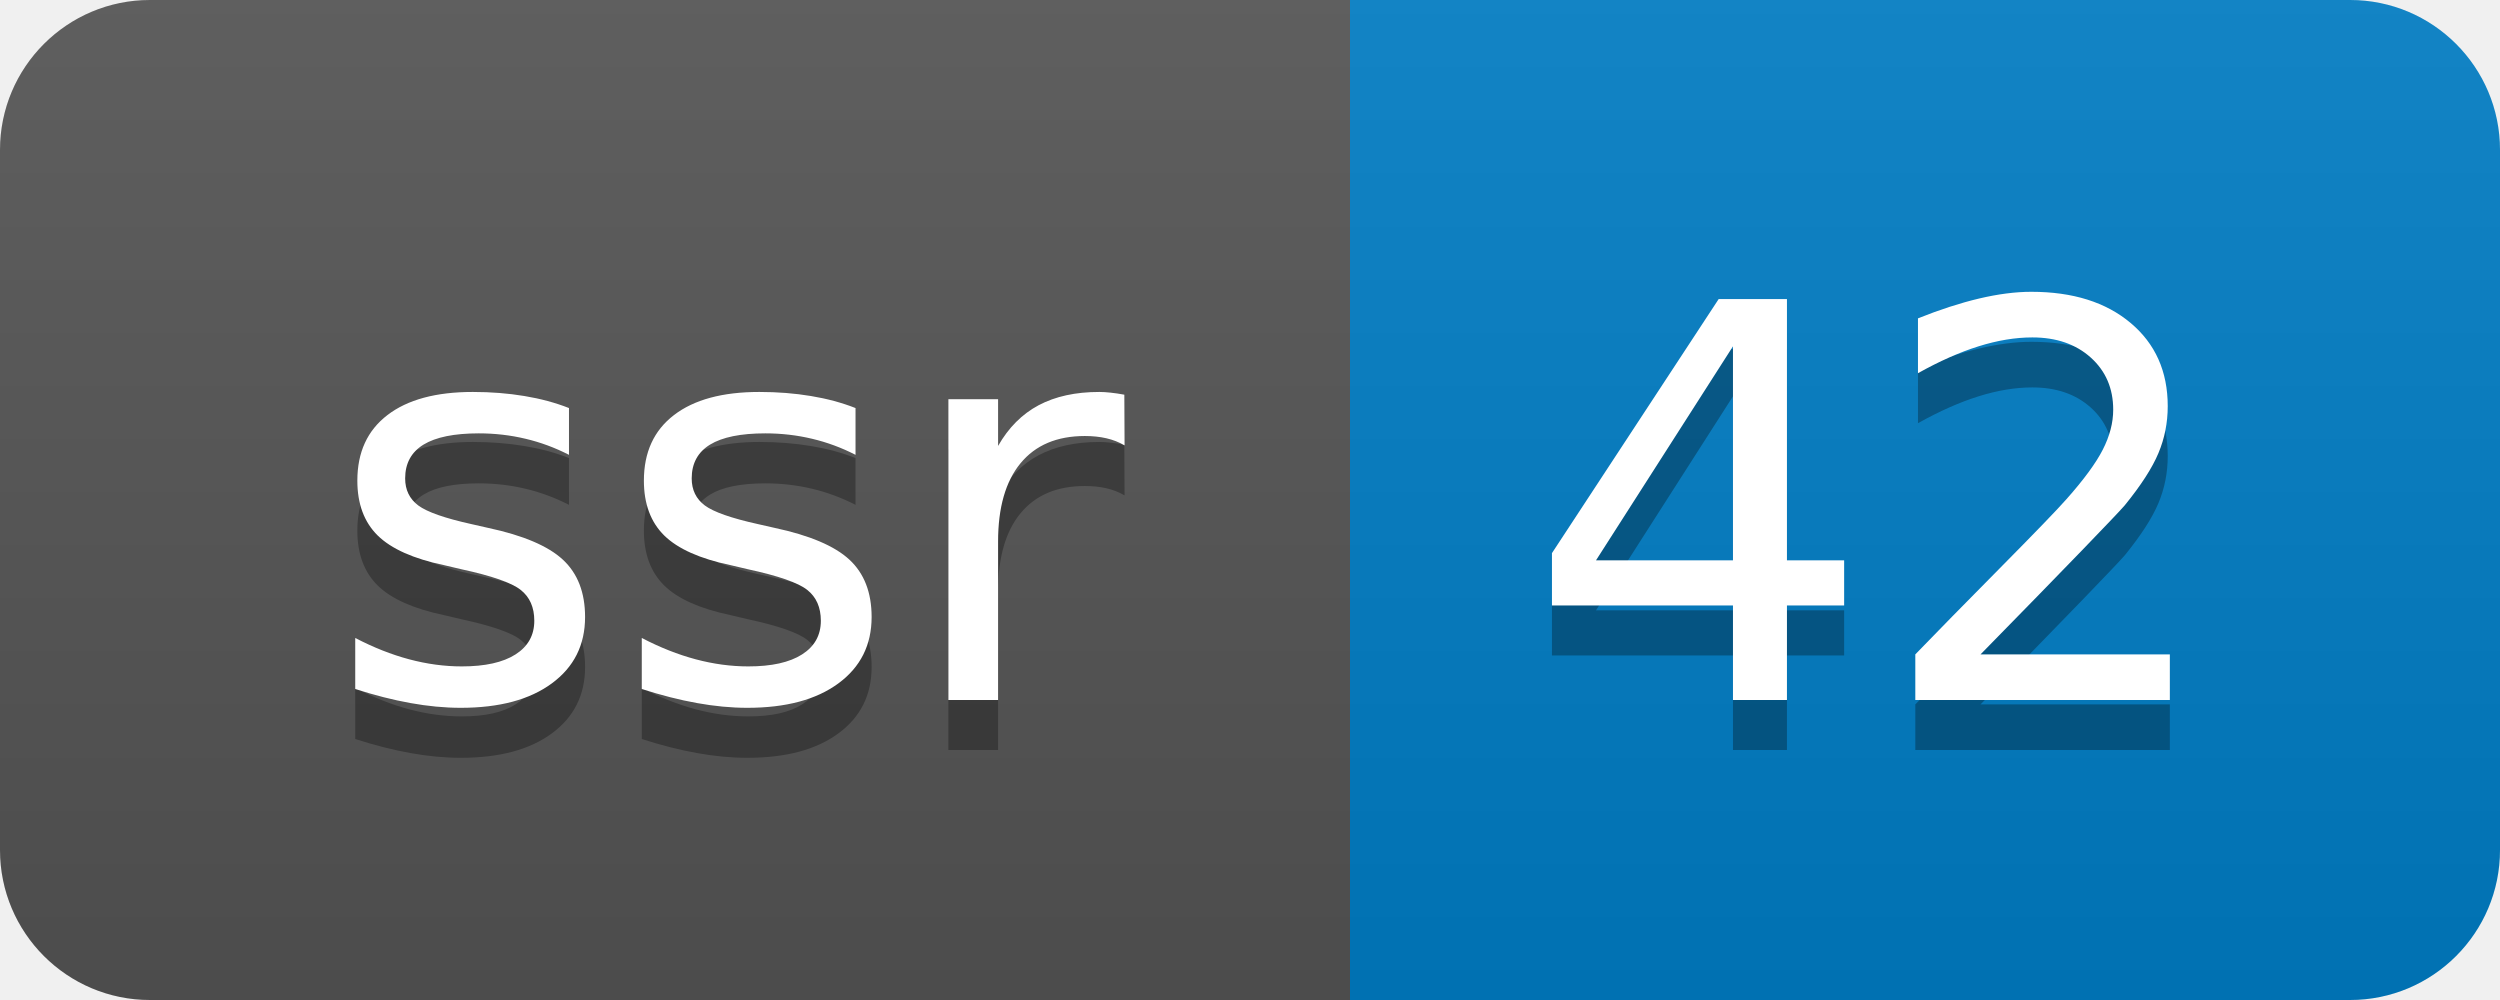
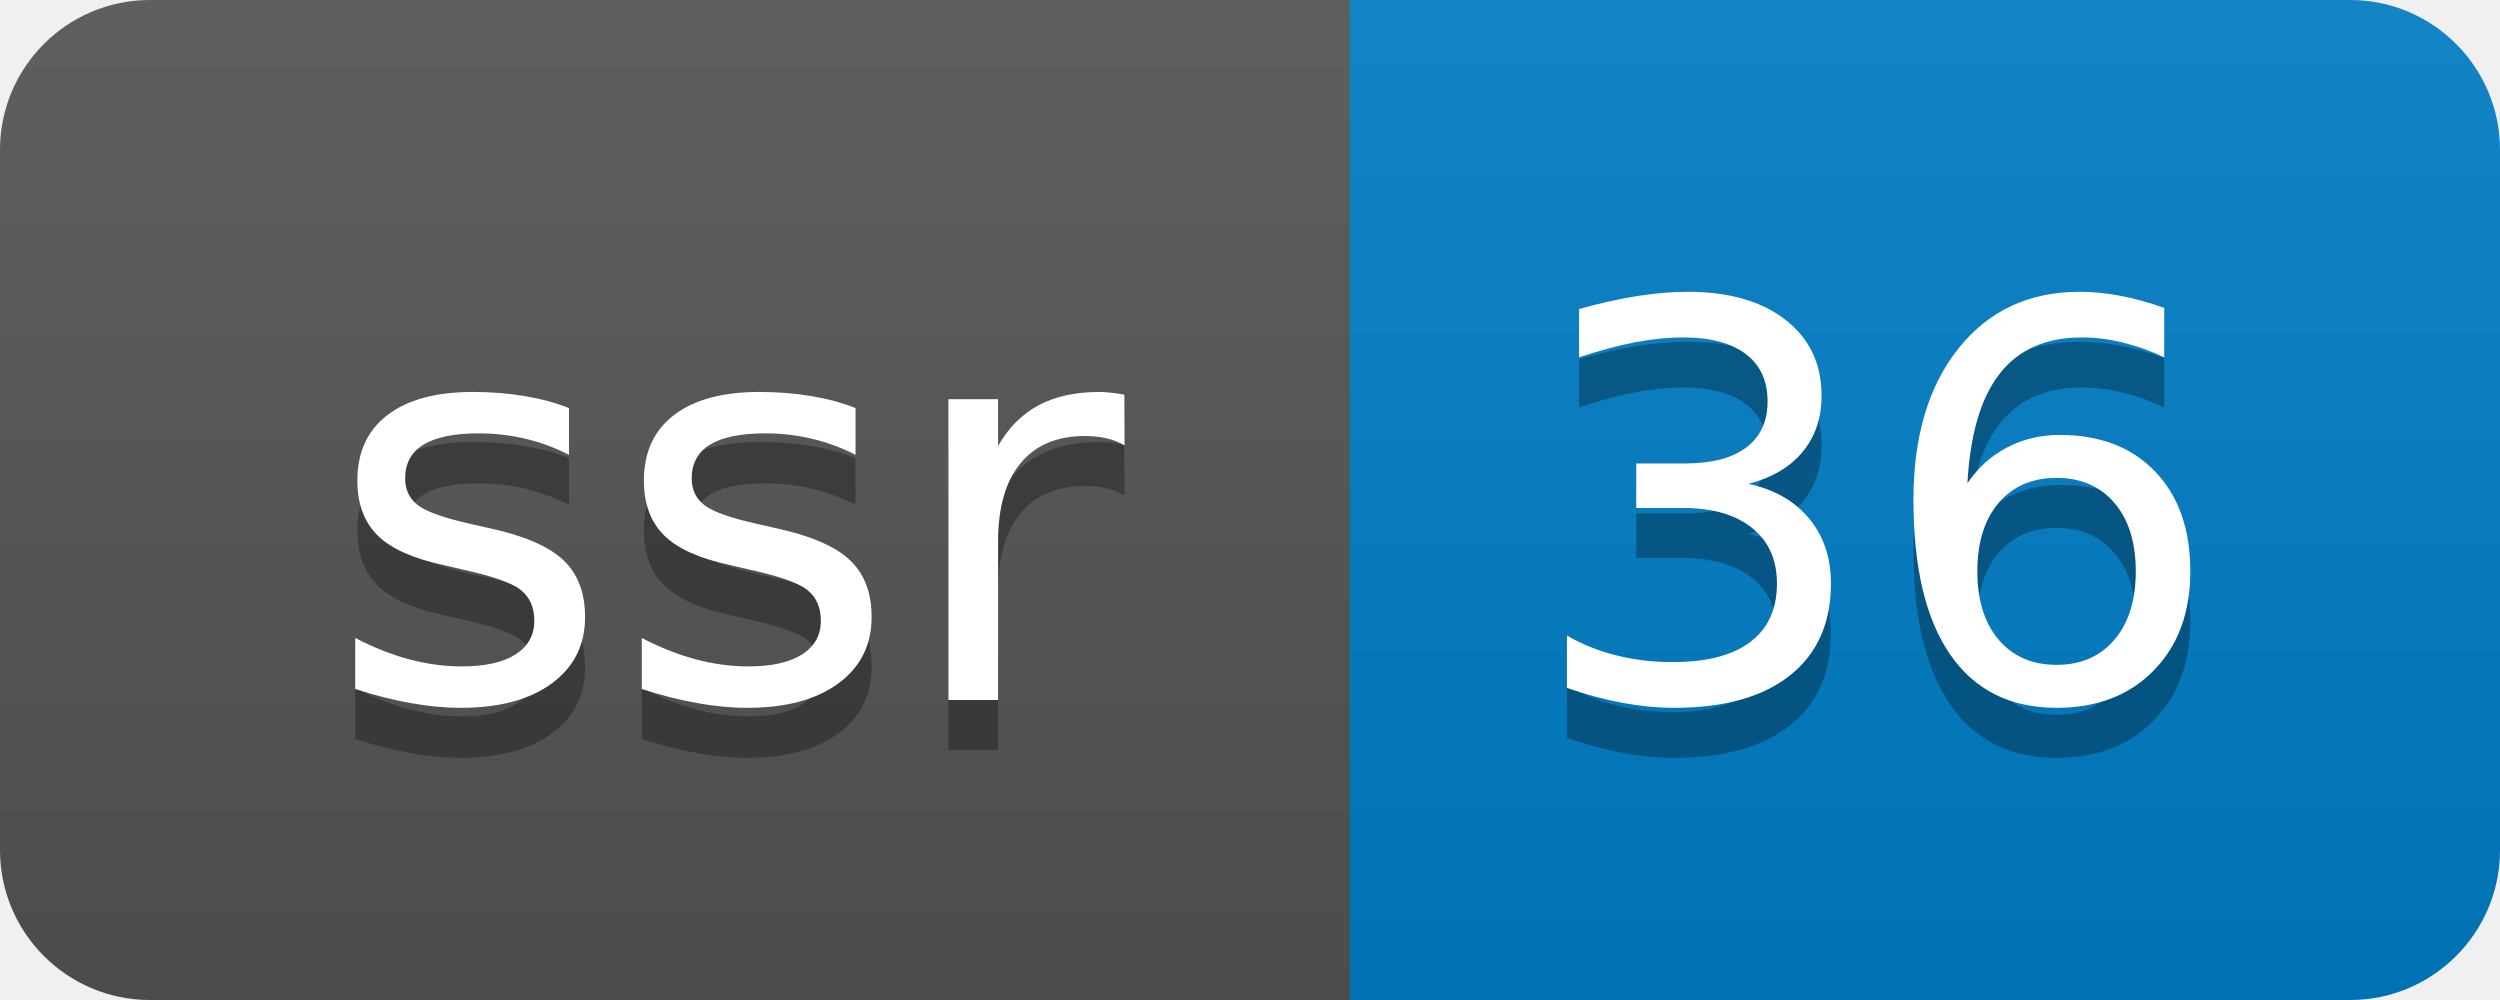
- <svg xmlns="http://www.w3.org/2000/svg" width="50" height="20" role="img" aria-label="ssr: 42">
+ <svg xmlns="http://www.w3.org/2000/svg" width="50" height="20" role="img" aria-label="ssr: 36">
  <linearGradient id="s" x2="0" y2="100%">
    <stop offset="0" stop-color="#bbb" stop-opacity=".1" />
    <stop offset="1" stop-opacity=".1" />
  </linearGradient>
  <clipPath id="r">
    <rect width="50" height="20" rx="3" fill="#fff" />
  </clipPath>
  <g clip-path="url(#r)">
    <rect width="27" height="20" fill="#555" />
    <rect x="27" width="23" height="20" fill="#007ec6" />
    <rect width="50" height="20" fill="url(#s)" />
  </g>
  <g fill="#fff" text-anchor="middle" font-family="Verdana,Geneva,DejaVu Sans,sans-serif" text-rendering="geometricPrecision" font-size="110">
    <text aria-hidden="true" x="145" y="150" fill="#010101" fill-opacity=".3" transform="scale(.1)" textLength="170">ssr</text>
    <text x="145" y="140" transform="scale(.1)" fill="#fff" textLength="170">ssr</text>
-     <text aria-hidden="true" x="375" y="150" fill="#010101" fill-opacity=".3" transform="scale(.1)" textLength="130">42</text>
-     <text x="375" y="140" transform="scale(.1)" fill="#fff" textLength="130">42</text>
+     <text aria-hidden="true" x="375" y="150" fill="#010101" fill-opacity=".3" transform="scale(.1)" textLength="130">36</text>
+     <text x="375" y="140" transform="scale(.1)" fill="#fff" textLength="130">36</text>
  </g>
</svg>
